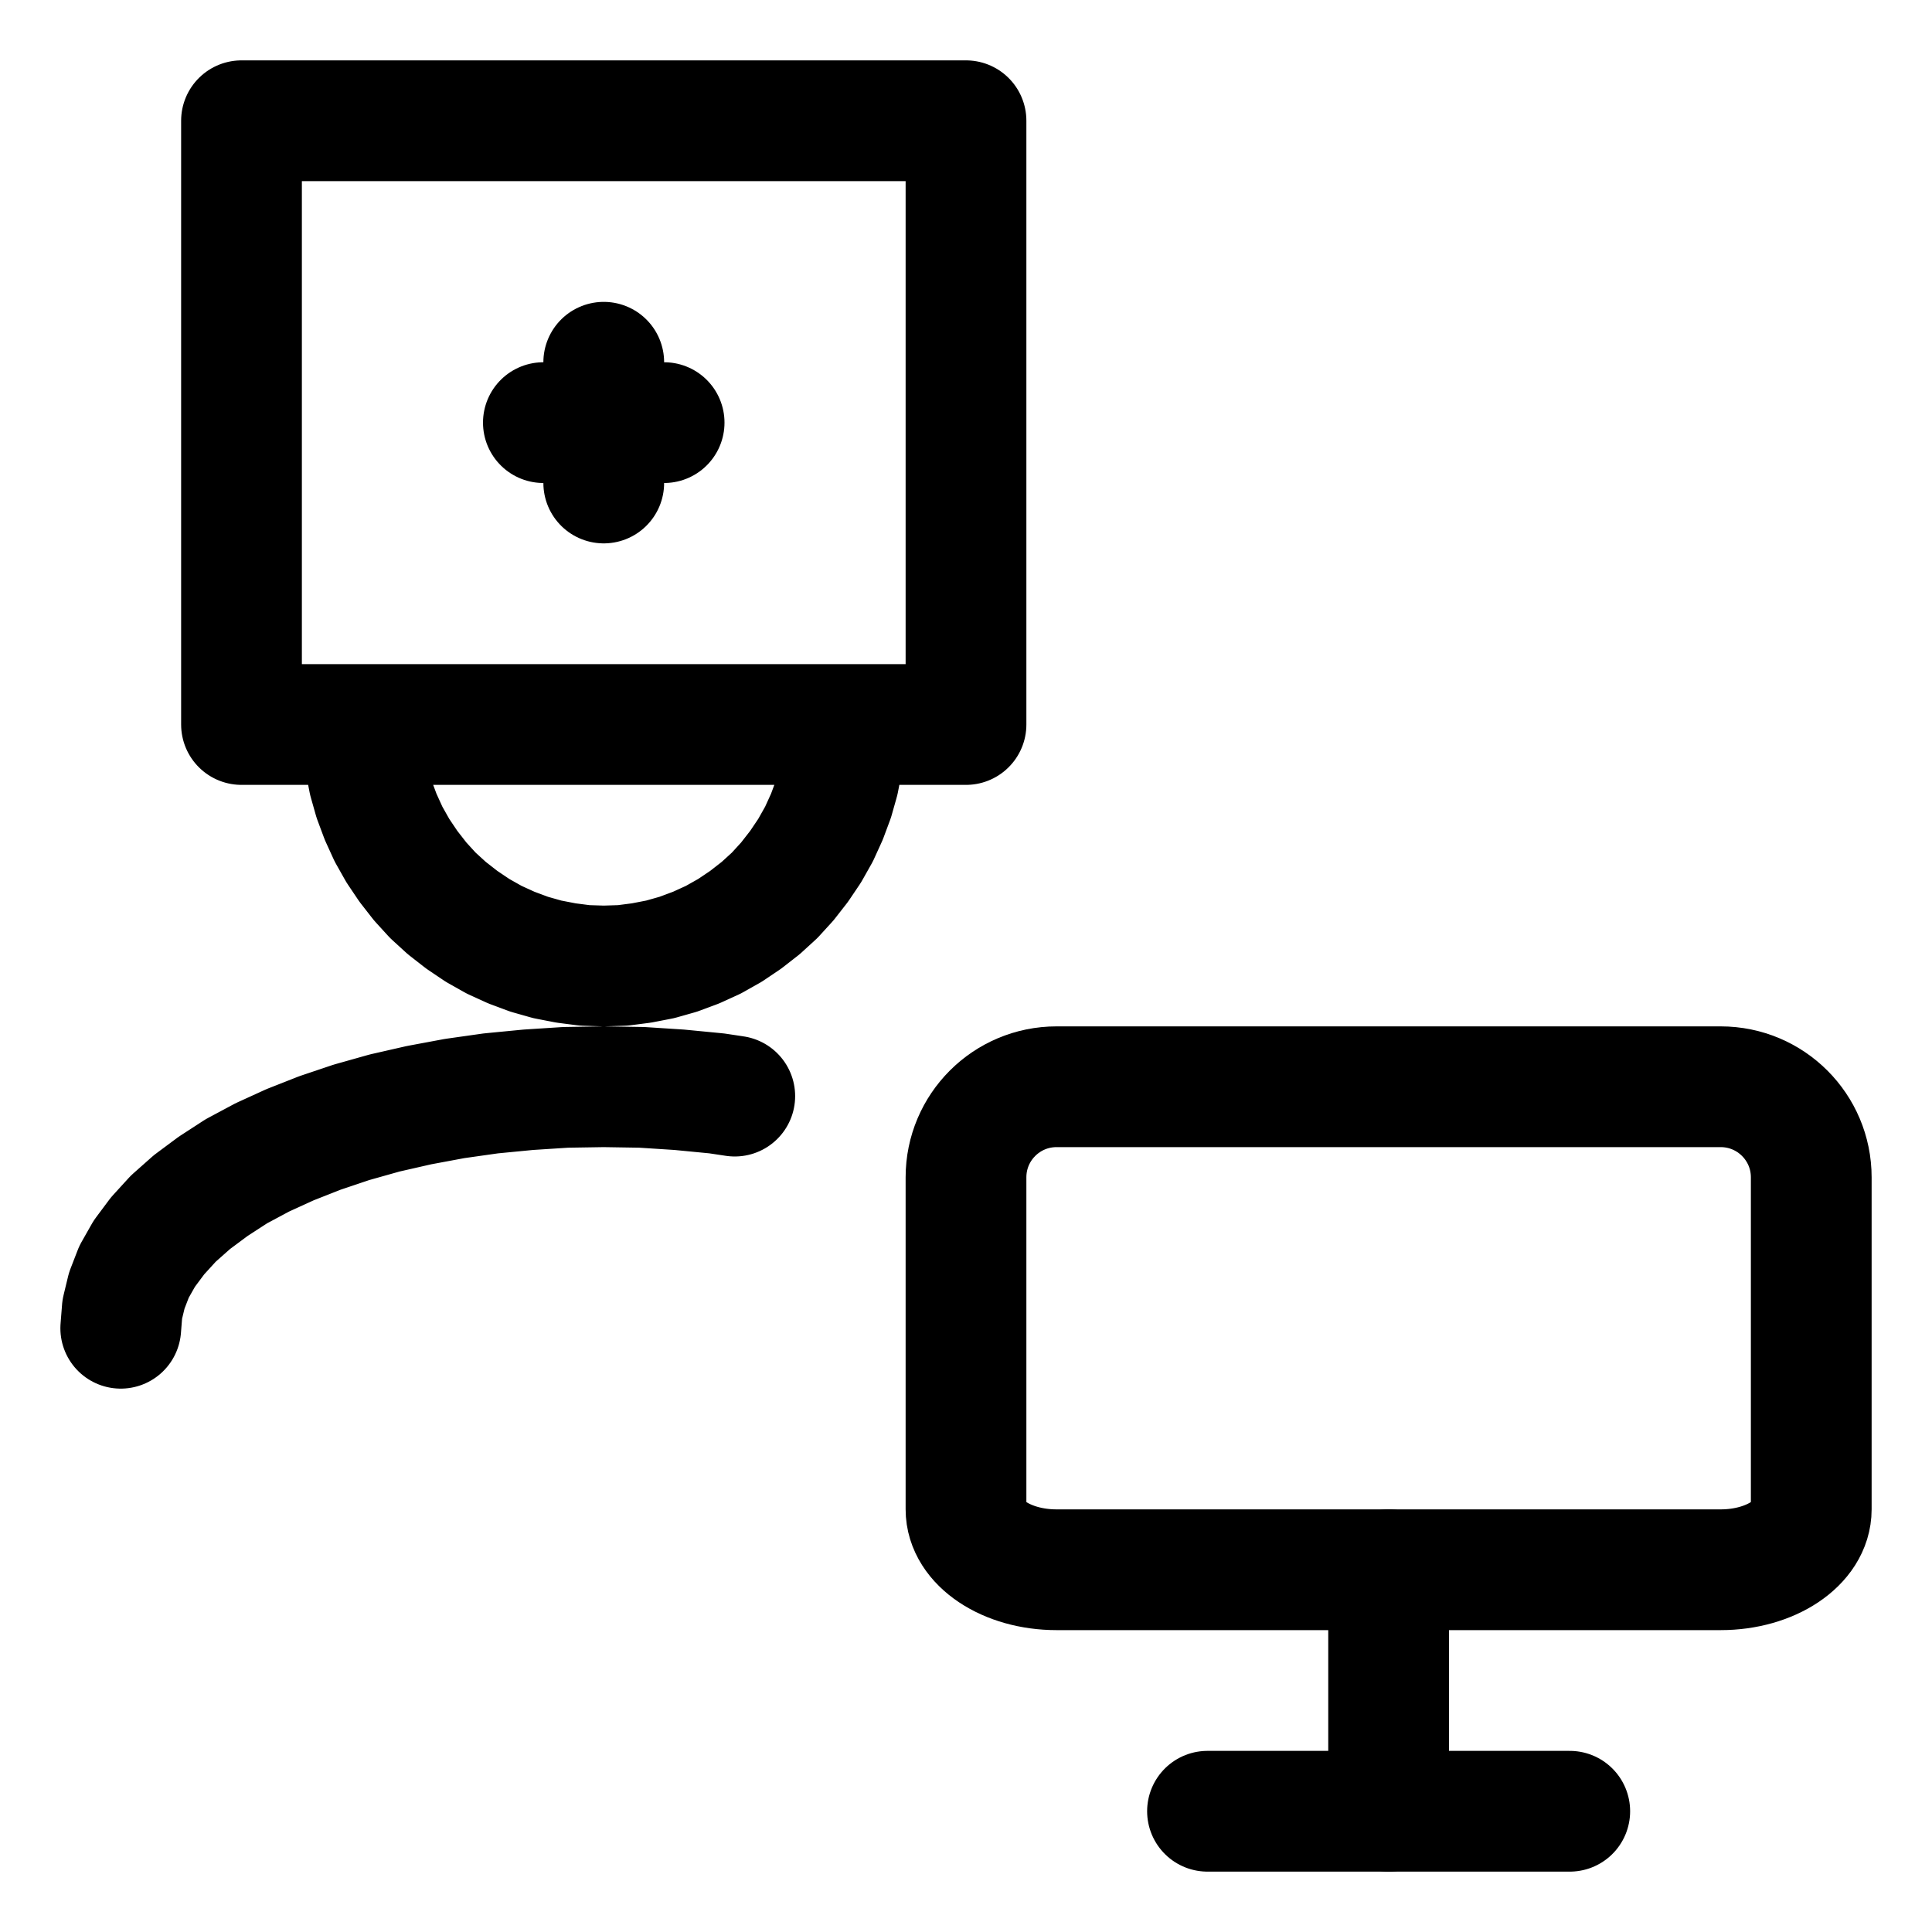
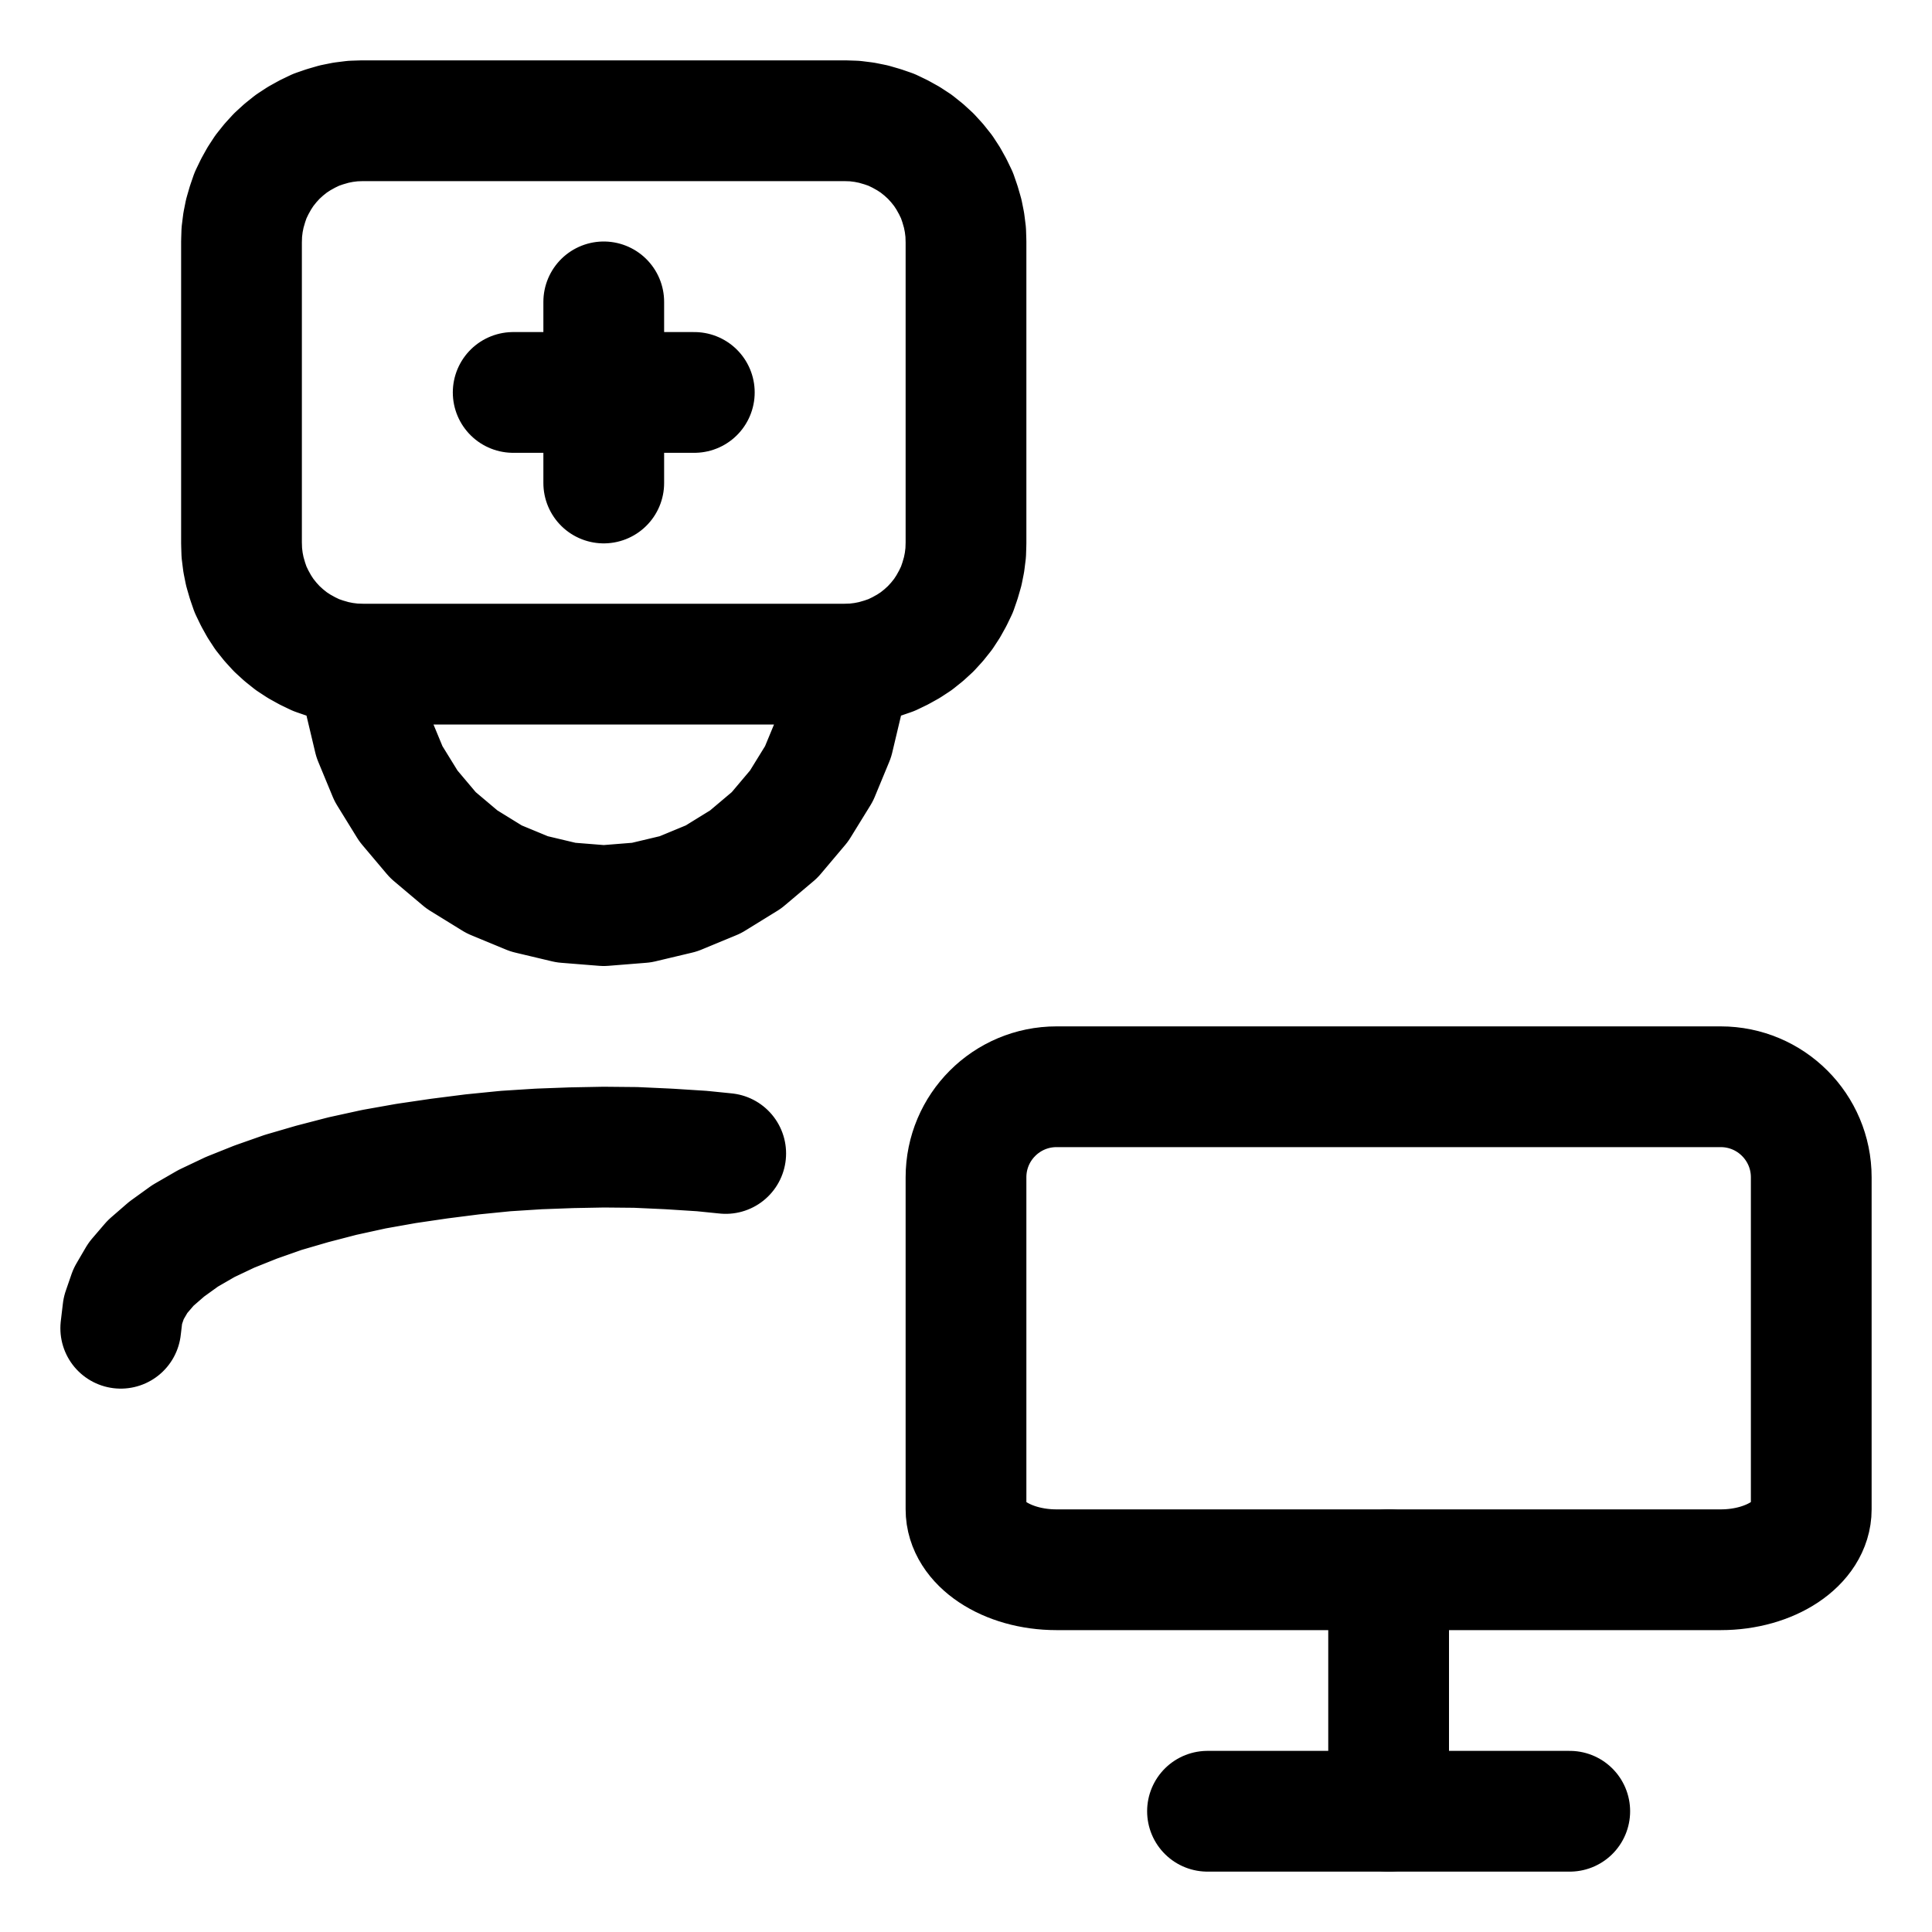
<svg xmlns="http://www.w3.org/2000/svg" width="64" height="64" viewBox="0 0 64 64">
  <g id="main-icon-clipped" stroke="#000000" stroke-width="4" fill="none" stroke-linecap="round" stroke-linejoin="round">
-     <path d="M8.00,24.00L8.00,4.00 M8.00,4.00L32.00,4.00 M32.00,4.00L32.00,24.00 M32.00,24.00L28.00,24.00 M28.00,24.00L12.00,24.00 M12.00,24.00L8.00,24.00 M20.00,14.00L18.00,14.00 M20.00,14.00L22.00,14.00 M20.00,14.00L20.00,12.00 M20.00,14.00L20.00,16.00 M12.00,24.00L12.02,24.63 M12.02,24.63L12.10,25.25 M12.10,25.25L12.22,25.87 M12.22,25.87L12.39,26.47 M12.39,26.47L12.61,27.06 M12.61,27.06L12.87,27.63 M12.87,27.63L13.18,28.18 M13.18,28.18L13.53,28.70 M13.53,28.70L13.92,29.20 M13.92,29.20L14.34,29.66 M14.34,29.66L14.80,30.08 M14.80,30.08L15.30,30.47 M15.30,30.47L15.82,30.82 M15.82,30.82L16.37,31.13 M16.37,31.13L16.94,31.39 M16.94,31.39L17.53,31.61 M17.53,31.61L18.13,31.78 M18.13,31.78L18.75,31.90 M18.75,31.90L19.37,31.98 M19.37,31.98L20.00,32.00 M20.00,32.00L20.63,31.98 M20.63,31.98L21.25,31.90 M21.25,31.90L21.87,31.78 M21.87,31.78L22.47,31.61 M22.47,31.61L23.06,31.39 M23.06,31.39L23.63,31.13 M23.63,31.13L24.18,30.82 M24.18,30.82L24.70,30.47 M24.70,30.47L25.20,30.08 M25.20,30.08L25.66,29.66 M25.66,29.66L26.08,29.20 M26.08,29.20L26.47,28.70 M26.47,28.70L26.82,28.18 M26.82,28.18L27.13,27.63 M27.13,27.63L27.39,27.06 M27.39,27.06L27.61,26.47 M27.61,26.47L27.78,25.87 M27.78,25.87L27.90,25.25 M27.90,25.25L27.98,24.63 M27.98,24.63L28.00,24.00 M4.00,44.00L4.05,43.37 M4.05,43.37L4.20,42.75 M4.20,42.75L4.44,42.13 M4.44,42.13L4.78,41.53 M4.78,41.53L5.22,40.94 M5.22,40.94L5.74,40.37 M5.74,40.37L6.36,39.82 M6.36,39.82L7.06,39.30 M7.06,39.30L7.83,38.80 M7.83,38.80L8.69,38.34 M8.69,38.34L9.61,37.92 M9.61,37.92L10.60,37.53 M10.60,37.53L11.64,37.18 M11.64,37.18L12.74,36.87 M12.74,36.87L13.88,36.61 M13.88,36.61L15.06,36.39 M15.06,36.39L16.26,36.22 M16.26,36.22L17.50,36.10 M17.50,36.10L18.74,36.02 M18.74,36.02L20.00,36.00 M20.00,36.00L21.26,36.02 M21.26,36.02L22.50,36.10 M22.50,36.10L23.74,36.22 M23.74,36.22L24.34,36.31 M8.00,24.00L8.00,4.00 M8.00,4.00L32.00,4.00 M32.00,4.00L32.00,24.00 M32.00,24.00L28.00,24.00 M28.00,24.00L12.00,24.00 M12.00,24.00L8.00,24.00 M20.00,14.00L18.00,14.00 M20.00,14.00L22.00,14.00 M20.00,14.00L20.00,12.00 M20.00,14.00L20.00,16.00 M12.00,24.00L12.02,24.63 M12.02,24.63L12.10,25.25 M12.10,25.25L12.22,25.87 M12.22,25.87L12.39,26.47 M12.39,26.47L12.61,27.06 M12.61,27.06L12.87,27.63 M12.87,27.63L13.18,28.18 M13.18,28.18L13.53,28.70 M13.53,28.70L13.92,29.20 M13.92,29.20L14.34,29.66 M14.34,29.66L14.80,30.08 M14.80,30.08L15.30,30.47 M15.30,30.47L15.82,30.82 M15.82,30.82L16.37,31.13 M16.37,31.13L16.94,31.39 M16.94,31.39L17.53,31.61 M17.53,31.61L18.13,31.78 M18.13,31.78L18.75,31.90 M18.75,31.90L19.37,31.98 M19.37,31.98L20.00,32.00 M20.00,32.00L20.63,31.98 M20.63,31.98L21.25,31.90 M21.25,31.90L21.87,31.78 M21.87,31.78L22.47,31.61 M22.47,31.61L23.06,31.39 M23.06,31.39L23.63,31.13 M23.63,31.13L24.18,30.82 M24.18,30.82L24.70,30.47 M24.70,30.47L25.20,30.08 M25.20,30.08L25.66,29.66 M25.66,29.66L26.08,29.20 M26.08,29.20L26.47,28.70 M26.47,28.70L26.82,28.18 M26.82,28.18L27.13,27.63 M27.13,27.63L27.39,27.06 M27.39,27.06L27.61,26.47 M27.61,26.47L27.78,25.87 M27.78,25.87L27.90,25.25 M27.90,25.25L27.98,24.63 M27.98,24.63L28.00,24.00 M4.00,44.00L4.05,43.37 M4.05,43.37L4.20,42.75 M4.20,42.75L4.44,42.13 M4.44,42.13L4.78,41.53 M4.78,41.53L5.22,40.94 M5.22,40.94L5.74,40.37 M5.74,40.37L6.36,39.82 M6.36,39.82L7.06,39.30 M7.06,39.30L7.83,38.80 M7.83,38.80L8.69,38.34 M8.69,38.34L9.61,37.92 M9.61,37.92L10.60,37.53 M10.60,37.53L11.64,37.18 M11.64,37.18L12.74,36.87 M12.74,36.87L13.88,36.61 M13.88,36.61L15.06,36.39 M15.06,36.39L16.26,36.22 M16.26,36.22L17.50,36.10 M17.50,36.10L18.74,36.02 M18.74,36.02L20.00,36.00 M20.00,36.00L21.26,36.02 M21.26,36.02L22.50,36.10 M22.50,36.10L23.74,36.22 M23.74,36.22L24.34,36.31" />
+     <path d="M12.00,4.00L28.00,4.00 M28.00,4.00L28.31,4.01 M28.31,4.01L28.63,4.05 M28.63,4.05L28.93,4.11 M28.93,4.11L29.24,4.20 M29.24,4.20L29.53,4.30 M29.53,4.30L29.82,4.44 M29.82,4.44L30.09,4.59 M30.09,4.59L30.35,4.76 M30.35,4.76L30.60,4.96 M30.60,4.96L30.83,5.17 M30.83,5.17L31.04,5.40 M31.04,5.40L31.24,5.65 M31.24,5.65L31.41,5.91 M31.41,5.91L31.56,6.18 M31.56,6.18L31.70,6.47 M31.70,6.47L31.80,6.76 M31.80,6.76L31.89,7.07 M31.89,7.07L31.95,7.37 M31.95,7.37L31.99,7.69 M31.99,7.69L32.00,8.00 M32.00,8.00L32.00,18.00 M32.00,18.00L31.99,18.31 M31.99,18.31L31.95,18.63 M31.95,18.63L31.89,18.93 M31.89,18.93L31.80,19.24 M31.80,19.24L31.70,19.53 M31.70,19.53L31.56,19.82 M31.56,19.82L31.41,20.09 M31.41,20.09L31.24,20.35 M31.24,20.35L31.04,20.60 M31.04,20.60L30.83,20.83 M30.83,20.83L30.60,21.04 M30.60,21.04L30.35,21.24 M30.35,21.24L30.09,21.41 M30.09,21.41L29.82,21.56 M29.82,21.56L29.53,21.70 M29.53,21.70L29.24,21.80 M29.24,21.80L28.93,21.89 M28.93,21.89L28.63,21.95 M28.63,21.95L28.31,21.99 M28.31,21.99L28.00,22.00 M28.00,22.00L12.00,22.00 M12.00,22.00L11.69,21.99 M11.69,21.99L11.37,21.95 M11.37,21.95L11.07,21.89 M11.07,21.89L10.76,21.80 M10.76,21.80L10.47,21.70 M10.47,21.70L10.18,21.56 M10.18,21.56L9.91,21.41 M9.91,21.41L9.65,21.24 M9.65,21.24L9.40,21.04 M9.40,21.04L9.17,20.83 M9.17,20.83L8.96,20.60 M8.96,20.60L8.76,20.35 M8.76,20.35L8.59,20.09 M8.59,20.09L8.44,19.82 M8.44,19.82L8.30,19.53 M8.30,19.53L8.20,19.24 M8.20,19.24L8.11,18.93 M8.11,18.93L8.05,18.63 M8.05,18.63L8.01,18.31 M8.01,18.31L8.00,18.00 M8.00,18.00L8.00,8.00 M8.00,8.00L8.01,7.69 M8.01,7.69L8.05,7.37 M8.05,7.37L8.11,7.07 M8.11,7.07L8.20,6.76 M8.20,6.76L8.30,6.47 M8.30,6.47L8.44,6.18 M8.44,6.18L8.59,5.91 M8.59,5.91L8.76,5.65 M8.76,5.65L8.96,5.40 M8.96,5.40L9.17,5.17 M9.17,5.17L9.40,4.96 M9.40,4.96L9.65,4.76 M9.65,4.76L9.91,4.59 M9.91,4.59L10.18,4.44 M10.18,4.44L10.47,4.30 M10.47,4.30L10.76,4.20 M10.76,4.20L11.07,4.11 M11.07,4.11L11.37,4.05 M11.37,4.05L11.69,4.01 M11.69,4.01L12.00,4.00 M17.00,13.00L23.00,13.00 M20.00,10.00L20.00,16.00 M12.00,22.00L12.10,23.25 M12.10,23.25L12.39,24.47 M12.39,24.47L12.87,25.63 M12.87,25.63L13.53,26.70 M13.53,26.70L14.34,27.66 M14.34,27.66L15.30,28.47 M15.30,28.47L16.37,29.13 M16.37,29.13L17.53,29.61 M17.53,29.61L18.75,29.90 M18.75,29.90L20.00,30.00 M20.00,30.00L21.25,29.90 M21.25,29.90L22.47,29.61 M22.47,29.61L23.63,29.13 M23.63,29.13L24.70,28.47 M24.70,28.47L25.66,27.66 M25.66,27.66L26.47,26.70 M26.47,26.70L27.13,25.63 M27.13,25.63L27.61,24.47 M27.61,24.47L27.90,23.25 M27.90,23.25L28.00,22.00 M4.00,44.00L4.07,43.41 M4.07,43.41L4.26,42.86 M4.26,42.86L4.57,42.33 M4.57,42.33L4.99,41.84 M4.99,41.84L5.52,41.38 M5.52,41.38L6.13,40.94 M6.13,40.94L6.84,40.53 M6.84,40.53L7.62,40.16 M7.62,40.16L8.47,39.82 M8.47,39.82L9.38,39.50 M9.38,39.50L10.34,39.22 M10.34,39.22L11.34,38.96 M11.34,38.96L12.39,38.73 M12.39,38.73L13.46,38.54 M13.46,38.54L14.55,38.38 M14.55,38.38L15.65,38.24 M15.65,38.24L16.75,38.13 M16.75,38.13L17.85,38.06 M17.85,38.06L18.94,38.02 M18.94,38.02L20.00,38.00 M20.00,38.00L21.06,38.01 M21.06,38.01L22.15,38.06 M22.15,38.06L23.25,38.13 M23.25,38.13L24.04,38.21 M12.00,4.00L28.00,4.00 M28.00,4.00L28.31,4.01 M28.31,4.01L28.63,4.05 M28.63,4.05L28.93,4.11 M28.93,4.11L29.24,4.20 M29.24,4.20L29.53,4.30 M29.53,4.30L29.82,4.44 M29.82,4.44L30.09,4.59 M30.09,4.59L30.35,4.76 M30.35,4.76L30.60,4.96 M30.60,4.96L30.83,5.17 M30.83,5.17L31.04,5.40 M31.04,5.40L31.24,5.65 M31.24,5.65L31.41,5.91 M31.41,5.91L31.56,6.18 M31.56,6.18L31.70,6.47 M31.70,6.47L31.80,6.76 M31.80,6.76L31.89,7.07 M31.89,7.07L31.95,7.37 M31.95,7.37L31.99,7.69 M31.99,7.69L32.00,8.00 M32.00,8.00L32.00,18.00 M32.00,18.00L31.99,18.31 M31.99,18.31L31.95,18.63 M31.95,18.63L31.89,18.93 M31.89,18.93L31.80,19.24 M31.80,19.24L31.70,19.53 M31.70,19.53L31.56,19.82 M31.56,19.82L31.41,20.09 M31.41,20.09L31.24,20.35 M31.24,20.35L31.04,20.60 M31.04,20.60L30.83,20.83 M30.83,20.83L30.60,21.04 M30.60,21.04L30.35,21.24 M30.35,21.24L30.09,21.41 M30.09,21.41L29.82,21.56 M29.82,21.56L29.53,21.70 M29.53,21.70L29.24,21.80 M29.24,21.80L28.93,21.89 M28.93,21.89L28.63,21.95 M28.63,21.95L28.31,21.99 M28.31,21.99L28.00,22.00 M28.00,22.00L12.00,22.00 M12.00,22.00L11.69,21.99 M11.69,21.99L11.37,21.95 M11.37,21.95L11.07,21.89 M11.07,21.89L10.76,21.80 M10.76,21.80L10.47,21.70 M10.47,21.70L10.18,21.56 M10.18,21.56L9.91,21.41 M9.91,21.41L9.65,21.24 M9.65,21.24L9.40,21.04 M9.40,21.04L9.17,20.83 M9.17,20.83L8.96,20.60 M8.96,20.60L8.76,20.35 M8.76,20.35L8.59,20.09 M8.59,20.09L8.44,19.82 M8.44,19.82L8.30,19.53 M8.30,19.53L8.20,19.24 M8.20,19.24L8.11,18.93 M8.11,18.93L8.05,18.63 M8.05,18.63L8.01,18.31 M8.01,18.31L8.00,18.00 M8.00,18.00L8.00,8.00 M8.00,8.00L8.01,7.69 M8.01,7.69L8.05,7.37 M8.05,7.37L8.11,7.07 M8.11,7.07L8.20,6.76 M8.20,6.76L8.30,6.47 M8.30,6.47L8.44,6.18 M8.44,6.18L8.59,5.91 M8.59,5.91L8.76,5.65 M8.76,5.65L8.96,5.40 M8.96,5.40L9.17,5.17 M9.17,5.17L9.40,4.96 M9.40,4.96L9.65,4.76 M9.65,4.76L9.91,4.59 M9.91,4.59L10.18,4.44 M10.18,4.44L10.47,4.30 M10.47,4.30L10.76,4.20 M10.76,4.20L11.07,4.11 M11.07,4.11L11.37,4.05 M11.37,4.05L11.69,4.01 M11.69,4.01L12.00,4.00 M17.00,13.00L23.00,13.00 M20.00,10.00L20.00,16.00 M12.00,22.00L12.10,23.25 M12.10,23.25L12.39,24.47 M12.39,24.47L12.87,25.63 M12.87,25.63L13.53,26.70 M13.53,26.70L14.34,27.66 M14.34,27.66L15.30,28.47 M15.30,28.47L16.37,29.13 M16.37,29.13L17.53,29.61 M17.53,29.61L18.75,29.90 M18.75,29.90L20.00,30.00 M20.00,30.00L21.25,29.90 M21.25,29.90L22.47,29.61 M22.47,29.61L23.63,29.13 M23.63,29.13L24.70,28.47 M24.70,28.47L25.66,27.66 M25.66,27.66L26.47,26.70 M26.47,26.70L27.13,25.63 M27.13,25.63L27.61,24.47 M27.61,24.47L27.90,23.25 M27.90,23.25L28.00,22.00 M4.00,44.00L4.07,43.41 M4.07,43.41L4.26,42.86 M4.26,42.86L4.57,42.33 M4.57,42.33L4.99,41.84 M4.99,41.84L5.52,41.38 M5.52,41.38L6.13,40.94 M6.13,40.94L6.84,40.53 M6.84,40.53L7.62,40.16 M7.62,40.16L8.47,39.82 M8.47,39.82L9.38,39.50 M9.38,39.50L10.34,39.22 M10.34,39.22L11.34,38.96 M11.34,38.96L12.39,38.73 M12.39,38.73L13.46,38.54 M13.46,38.54L14.55,38.38 M14.55,38.38L15.65,38.24 M15.65,38.24L16.75,38.13 M16.75,38.13L17.85,38.06 M17.85,38.06L18.94,38.02 M18.94,38.02L20.00,38.00 M20.00,38.00L21.06,38.01 M21.06,38.01L22.15,38.06 M22.15,38.06L23.25,38.13 M23.25,38.13L24.04,38.21" />
  </g>
  <g fill="none" stroke="currentColor" stroke-width="4.0" stroke-linecap="round" stroke-linejoin="round" id="state-icon" transform="translate(30 32) scale(1)">
    <path id="sub-source-screen" d="M5 4L27 4A3 3 0 0 1 30 7L30 18A3 2 0 0 1 27 20L5 20A3 2 0 0 1 2 18L2 7A3 3 0 0 1 5 4Z" />
    <path id="sub-source-stem" d="M16 20L16 28" />
    <path id="sub-source-foot" d="M10 28L22 28" />
  </g>
</svg>
